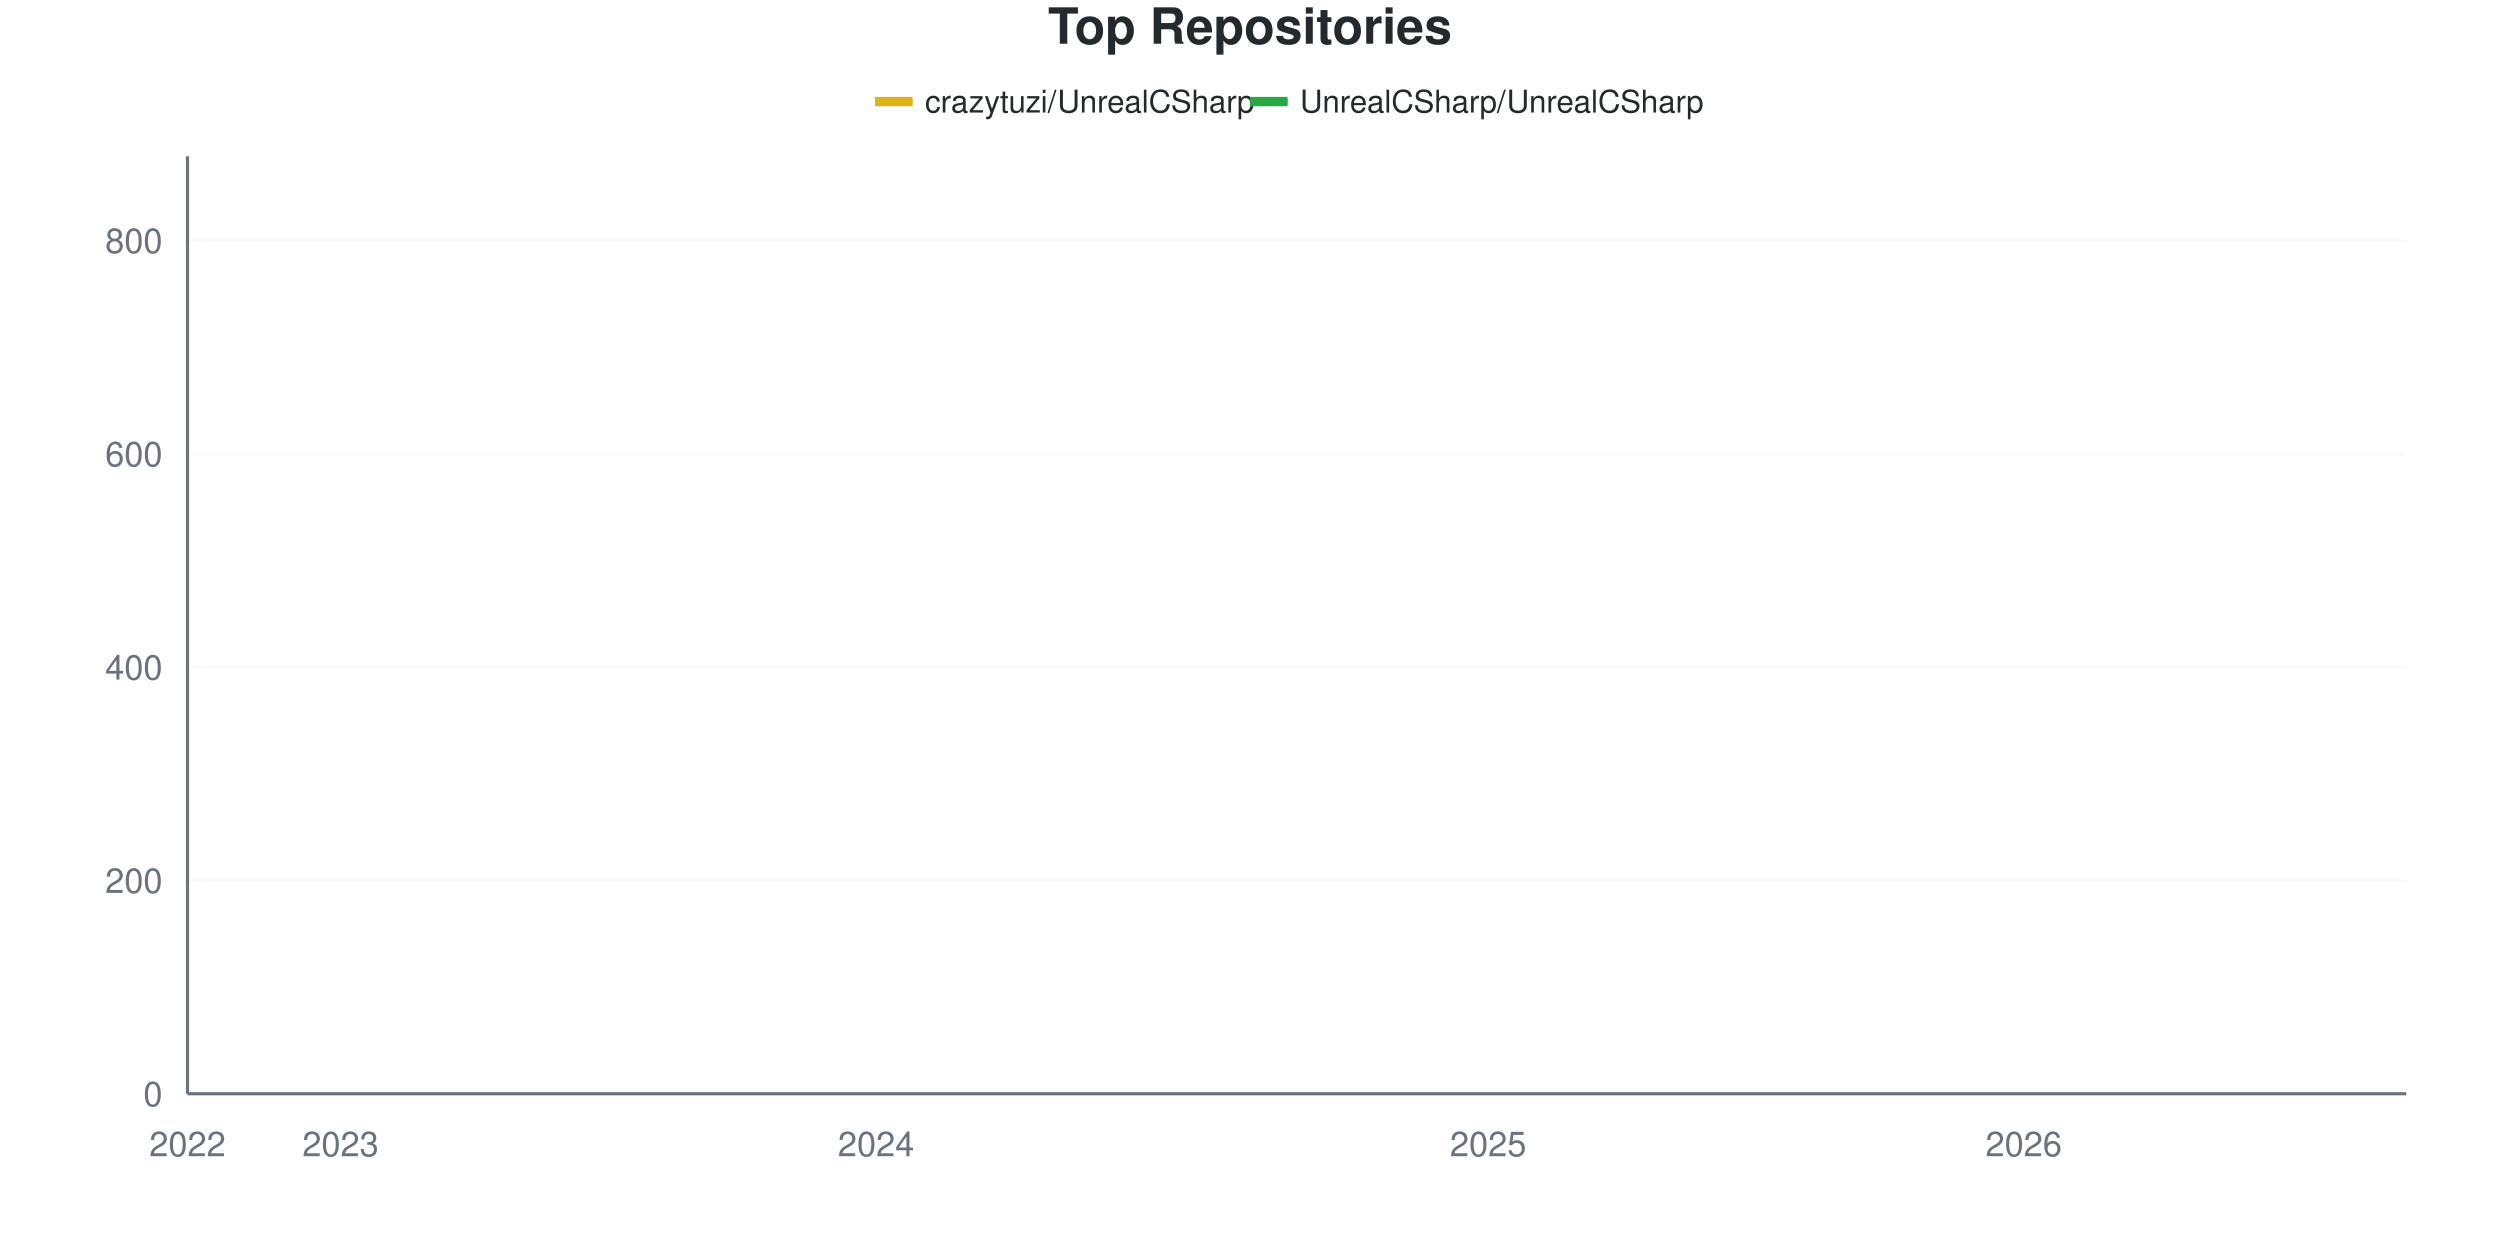
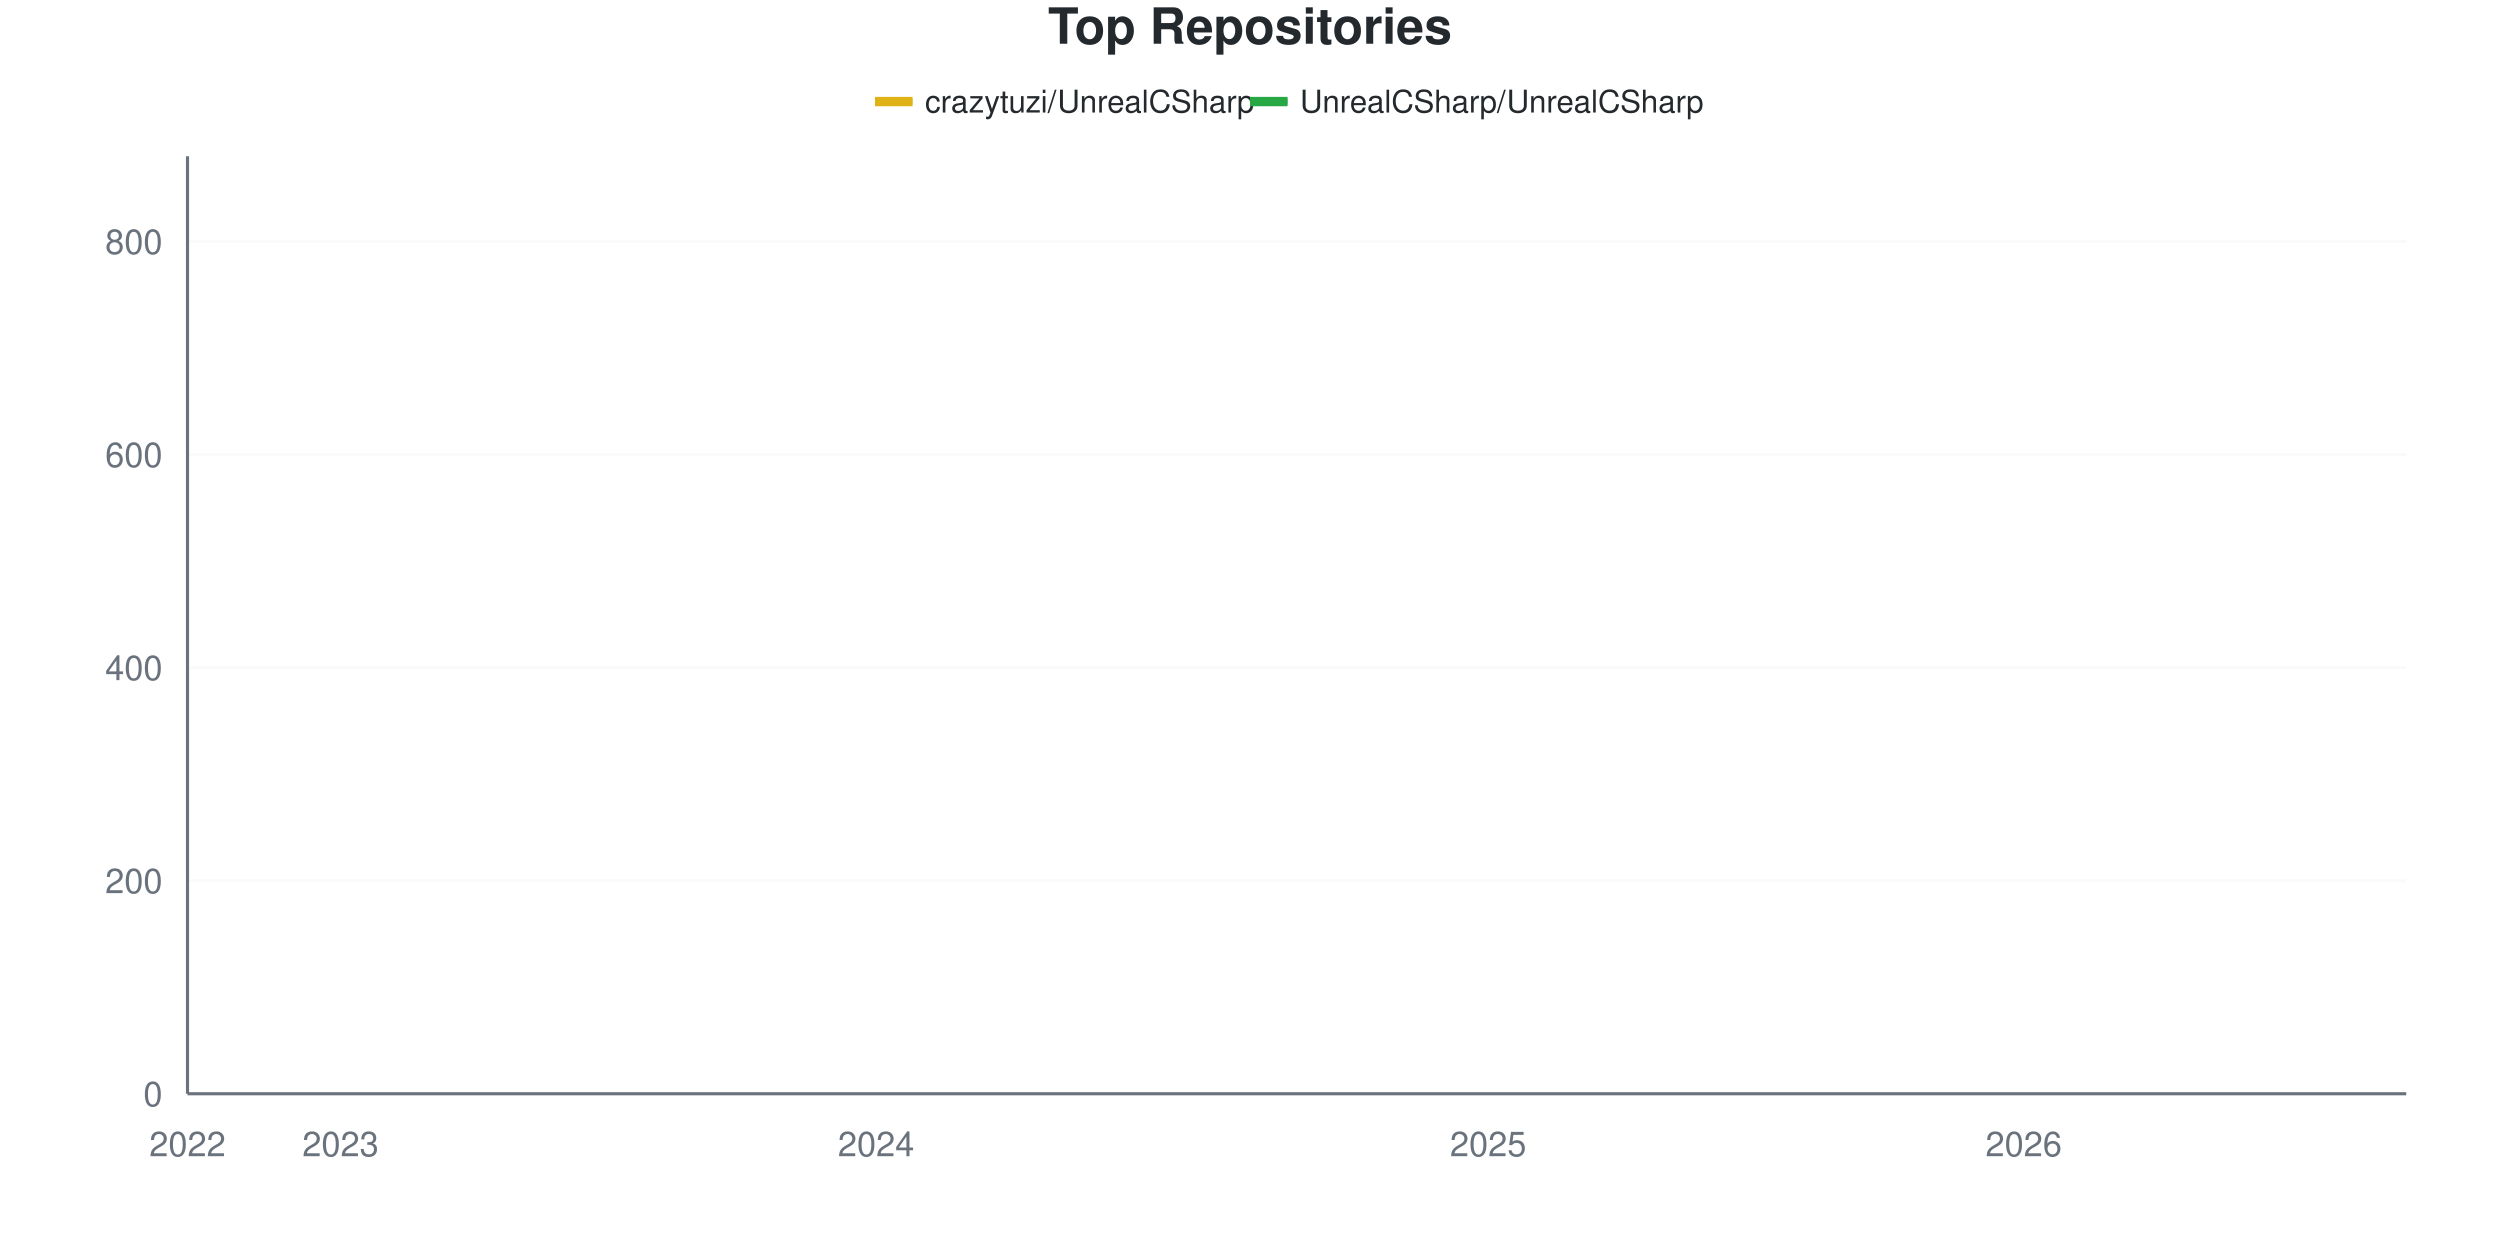
<svg xmlns="http://www.w3.org/2000/svg" viewBox="0 0 800 400" width="800" height="400">
  <style>
    @keyframes drawLine {
      to { stroke-dashoffset: 0; }
    }
    @keyframes fadeInPoint {
      from { opacity: 0; }
      to { opacity: 1; }
    }
    .data-line-0 {
      stroke-dasharray: 1186;
      stroke-dashoffset: 1186;
      animation: drawLine 2s ease-out forwards;
    }
    .data-line-1 {
      stroke-dasharray: 1066;
      stroke-dashoffset: 1066;
      animation: drawLine 2s ease-out forwards;
    }
    .data-point {
      opacity: 0;
      animation: fadeInPoint 0.5s ease-out forwards;
    }
    .chart-bg { fill: #fff; }
    .chart-text { fill: #24292e; }
    .chart-muted { fill: #6a737d; }
    .chart-grid { stroke: #eee; }
    .chart-axis { stroke: #6a737d; }
    @media (prefers-color-scheme: dark) {
      .chart-bg { fill: #0d1117; }
      .chart-text { fill: #e6edf3; }
      .chart-muted { fill: #8b949e; }
      .chart-grid { stroke: #21262d; }
      .chart-axis { stroke: #8b949e; }
    }
  </style>
  <rect width="800" height="400" class="chart-bg" />
  <text x="400" y="14" text-anchor="middle" class="chart-text" font-size="16" font-weight="bold" font-family="-apple-system, BlinkMacSystemFont, 'Segoe UI', Helvetica, Arial, sans-serif">Top Repositories</text>
  <g class="legend">
    <rect x="280" y="31" width="12" height="3" fill="#dfb317" />
    <line x1="280" y1="32.5" x2="292" y2="32.5" stroke="#dfb317" stroke-width="2" />
    <text x="296" y="36" class="chart-text" font-size="10" font-family="-apple-system, BlinkMacSystemFont, 'Segoe UI', Helvetica, Arial, sans-serif">crazytuzi/UnrealCSharp</text>
    <rect x="400" y="31" width="12" height="3" fill="#28a745" />
    <line x1="400" y1="32.5" x2="412" y2="32.5" stroke="#28a745" stroke-width="2" />
    <text x="416" y="36" class="chart-text" font-size="10" font-family="-apple-system, BlinkMacSystemFont, 'Segoe UI', Helvetica, Arial, sans-serif">UnrealCSharp/UnrealCSharp</text>
  </g>
  <g class="grid">
    <line x1="60" y1="350" x2="770" y2="350" class="chart-grid" stroke-opacity="0.3" />
    <text x="52" y="354" text-anchor="end" class="chart-muted" font-size="11" font-family="-apple-system, BlinkMacSystemFont, 'Segoe UI', Helvetica, Arial, sans-serif">0</text>
-     <line x1="60" y1="281.741" x2="770" y2="281.741" class="chart-grid" stroke-opacity="0.3" />
-     <text x="52" y="285.741" text-anchor="end" class="chart-muted" font-size="11" font-family="-apple-system, BlinkMacSystemFont, 'Segoe UI', Helvetica, Arial, sans-serif">200</text>
-     <line x1="60" y1="213.481" x2="770" y2="213.481" class="chart-grid" stroke-opacity="0.3" />
-     <text x="52" y="217.481" text-anchor="end" class="chart-muted" font-size="11" font-family="-apple-system, BlinkMacSystemFont, 'Segoe UI', Helvetica, Arial, sans-serif">400</text>
-     <line x1="60" y1="145.222" x2="770" y2="145.222" class="chart-grid" stroke-opacity="0.3" />
-     <text x="52" y="149.222" text-anchor="end" class="chart-muted" font-size="11" font-family="-apple-system, BlinkMacSystemFont, 'Segoe UI', Helvetica, Arial, sans-serif">600</text>
-     <line x1="60" y1="76.962" x2="770" y2="76.962" class="chart-grid" stroke-opacity="0.3" />
-     <text x="52" y="80.962" text-anchor="end" class="chart-muted" font-size="11" font-family="-apple-system, BlinkMacSystemFont, 'Segoe UI', Helvetica, Arial, sans-serif">800</text>
+     <line x1="60" y1="281.818" x2="770" y2="281.818" class="chart-grid" stroke-opacity="0.3" />
+     <text x="52" y="285.818" text-anchor="end" class="chart-muted" font-size="11" font-family="-apple-system, BlinkMacSystemFont, 'Segoe UI', Helvetica, Arial, sans-serif">200</text>
+     <line x1="60" y1="213.636" x2="770" y2="213.636" class="chart-grid" stroke-opacity="0.3" />
+     <text x="52" y="217.636" text-anchor="end" class="chart-muted" font-size="11" font-family="-apple-system, BlinkMacSystemFont, 'Segoe UI', Helvetica, Arial, sans-serif">400</text>
+     <line x1="60" y1="145.455" x2="770" y2="145.455" class="chart-grid" stroke-opacity="0.3" />
+     <text x="52" y="149.455" text-anchor="end" class="chart-muted" font-size="11" font-family="-apple-system, BlinkMacSystemFont, 'Segoe UI', Helvetica, Arial, sans-serif">600</text>
+     <line x1="60" y1="77.273" x2="770" y2="77.273" class="chart-grid" stroke-opacity="0.3" />
+     <text x="52" y="81.273" text-anchor="end" class="chart-muted" font-size="11" font-family="-apple-system, BlinkMacSystemFont, 'Segoe UI', Helvetica, Arial, sans-serif">800</text>
  </g>
  <g class="milestones">
    
  </g>
  <g class="x-axis">
    <text x="60" y="370" text-anchor="middle" class="chart-muted" font-size="11" font-family="-apple-system, BlinkMacSystemFont, 'Segoe UI', Helvetica, Arial, sans-serif">2022</text>
    <text x="108.966" y="370" text-anchor="middle" class="chart-muted" font-size="11" font-family="-apple-system, BlinkMacSystemFont, 'Segoe UI', Helvetica, Arial, sans-serif">2023</text>
    <text x="280.345" y="370" text-anchor="middle" class="chart-muted" font-size="11" font-family="-apple-system, BlinkMacSystemFont, 'Segoe UI', Helvetica, Arial, sans-serif">2024</text>
    <text x="476.207" y="370" text-anchor="middle" class="chart-muted" font-size="11" font-family="-apple-system, BlinkMacSystemFont, 'Segoe UI', Helvetica, Arial, sans-serif">2025</text>
    <text x="647.586" y="370" text-anchor="middle" class="chart-muted" font-size="11" font-family="-apple-system, BlinkMacSystemFont, 'Segoe UI', Helvetica, Arial, sans-serif">2026</text>
  </g>
  <line x1="60" y1="50" x2="60" y2="350" class="chart-axis" stroke-width="1" />
  <line x1="60" y1="350" x2="770" y2="350" class="chart-axis" stroke-width="1" />
-   <path d="M60,349.659 C68.161,349.431 76.322,348.976 84.483,348.976 C92.644,348.976 100.805,348.976 108.966,348.976 C117.126,348.976 125.287,348.805 133.448,347.952 C141.609,347.099 149.77,345.279 157.931,343.857 C166.092,342.435 174.253,340.557 182.414,339.42 C190.575,338.282 198.736,339.078 206.897,337.031 C215.057,334.983 223.218,329.92 231.379,327.133 C239.54,324.346 247.701,322.753 255.862,320.307 C264.023,317.861 272.184,319.738 280.345,312.457 C288.506,305.176 296.667,287.088 304.828,276.621 C312.989,266.155 321.149,256.314 329.31,249.659 C337.471,243.003 345.632,238.93 353.793,236.689 C361.954,234.449 370.115,236.208 378.276,231.229 C386.437,226.249 394.598,204.266 402.759,195.734 C410.92,187.201 419.08,184.187 427.241,180.034 C435.402,175.882 443.563,173.606 451.724,170.819 C459.885,168.032 468.046,166.894 476.207,163.311 C484.368,159.727 492.529,153.242 500.69,149.317 C508.851,145.392 517.011,143.686 525.172,139.761 C533.333,135.836 541.494,129.238 549.655,125.768 C557.816,122.298 565.977,120.819 574.138,118.942 C582.299,117.065 590.46,116.268 598.621,114.505 C606.782,112.742 614.943,110.011 623.103,108.362 C631.264,106.712 639.425,106.2 647.586,104.608 C655.747,103.015 663.908,100.569 672.069,98.805 C680.23,97.042 688.391,95.336 696.552,94.027 C704.713,92.719 712.874,92.435 721.034,90.956 C729.195,89.477 737.356,87.429 745.517,85.154 C753.678,82.878 761.839,79.92 770,77.304" fill="none" stroke="#dfb317" stroke-width="2.5" class="data-line-0" />
-   <path d="M60,350 C68.161,350 76.322,350 84.483,350 C92.644,350 100.805,350 108.966,350 C117.126,350 125.287,350 133.448,350 C141.609,350 149.77,350 157.931,350 C166.092,350 174.253,350 182.414,350 C190.575,350 198.736,350 206.897,350 C215.057,350 223.218,350 231.379,350 C239.54,350 247.701,350 255.862,350 C264.023,350 272.184,350 280.345,350 C288.506,350 296.667,350 304.828,350 C312.989,350 321.149,349.659 329.31,349.659 C337.471,349.659 345.632,349.659 353.793,349.659 C361.954,349.659 370.115,349.659 378.276,349.659 C386.437,349.659 394.598,349.659 402.759,349.659 C410.92,349.659 419.08,349.659 427.241,349.659 C435.402,349.659 443.563,349.659 451.724,349.659 C459.885,349.659 468.046,349.659 476.207,349.659 C484.368,349.659 492.529,349.659 500.69,349.659 C508.851,349.659 517.011,349.659 525.172,349.659 C533.333,349.659 541.494,349.317 549.655,349.317 C557.816,349.317 565.977,349.317 574.138,349.317 C582.299,349.317 590.46,349.317 598.621,349.317 C606.782,349.317 614.943,349.317 623.103,349.317 C631.264,349.317 639.425,349.317 647.586,349.317 C655.747,349.317 663.908,349.317 672.069,349.317 C680.23,349.317 688.391,349.317 696.552,349.317 C704.713,349.317 712.874,349.317 721.034,349.317 C729.195,349.317 737.356,349.317 745.517,349.317 C753.678,349.317 761.839,349.317 770,349.317" fill="none" stroke="#28a745" stroke-width="2.5" class="data-line-1" />
+   <path d="M60,349.659 C68.161,349.432 76.322,348.977 84.483,348.977 C92.644,348.977 100.805,348.977 108.966,348.977 C117.126,348.977 125.287,348.807 133.448,347.955 C141.609,347.102 149.77,345.284 157.931,343.864 C166.092,342.443 174.253,340.568 182.414,339.432 C190.575,338.295 198.736,339.091 206.897,337.045 C215.057,335 223.218,329.943 231.379,327.159 C239.54,324.375 247.701,322.784 255.862,320.341 C264.023,317.898 272.184,319.83 280.345,312.5 C288.506,305.17 296.667,286.818 304.828,276.364 C312.989,265.909 321.149,256.364 329.31,249.773 C337.471,243.182 345.632,239.057 353.793,236.818 C361.954,234.58 370.115,236.338 378.276,231.364 C386.437,226.39 394.598,204.432 402.759,195.909 C410.92,187.386 419.08,184.375 427.241,180.227 C435.402,176.08 443.563,173.807 451.724,171.023 C459.885,168.239 468.046,167.102 476.207,163.523 C484.368,159.943 492.529,153.466 500.69,149.545 C508.851,145.625 517.011,143.977 525.172,140 C533.333,136.023 541.494,129.148 549.655,125.682 C557.816,122.216 565.977,121.023 574.138,119.205 C582.299,117.386 590.46,116.534 598.621,114.773 C606.782,113.011 614.943,110.341 623.103,108.636 C631.264,106.932 639.425,106.136 647.586,104.545 C655.747,102.955 663.908,100.795 672.069,99.091 C680.23,97.386 688.391,95.682 696.552,94.318 C704.713,92.955 712.874,92.386 721.034,90.909 C729.195,89.432 737.356,87.727 745.517,85.455 C753.678,83.182 761.839,80 770,77.273" fill="none" stroke="#dfb317" stroke-width="2.5" class="data-line-0" />
+   <path d="M60,350 C68.161,350 76.322,350 84.483,350 C92.644,350 100.805,350 108.966,350 C117.126,350 125.287,350 133.448,350 C141.609,350 149.77,350 157.931,350 C166.092,350 174.253,350 182.414,350 C190.575,350 198.736,350 206.897,350 C215.057,350 223.218,350 231.379,350 C239.54,350 247.701,350 255.862,350 C264.023,350 272.184,350 280.345,350 C288.506,350 296.667,350 304.828,350 C312.989,350 321.149,349.659 329.31,349.659 C337.471,349.659 345.632,349.659 353.793,349.659 C361.954,349.659 370.115,349.659 378.276,349.659 C386.437,349.659 394.598,349.659 402.759,349.659 C410.92,349.659 419.08,349.659 427.241,349.659 C435.402,349.659 443.563,349.659 451.724,349.659 C459.885,349.659 468.046,349.659 476.207,349.659 C484.368,349.659 492.529,349.659 500.69,349.659 C508.851,349.659 517.011,349.659 525.172,349.659 C533.333,349.659 541.494,349.318 549.655,349.318 C557.816,349.318 565.977,349.318 574.138,349.318 C582.299,349.318 590.46,349.318 598.621,349.318 C606.782,349.318 614.943,349.318 623.103,349.318 C631.264,349.318 639.425,349.318 647.586,349.318 C655.747,349.318 663.908,349.318 672.069,349.318 C680.23,349.318 688.391,349.318 696.552,349.318 C704.713,349.318 712.874,349.318 721.034,349.318 C729.195,349.318 737.356,349.318 745.517,349.318 C753.678,349.318 761.839,349.318 770,349.318" fill="none" stroke="#28a745" stroke-width="2.5" class="data-line-1" />
  <g class="points">
    <circle cx="60" cy="349.659" r="4" fill="#dfb317" class="data-point" style="animation-delay: 1.50s" />
-     <circle cx="84.483" cy="348.976" r="4" fill="#dfb317" class="data-point" style="animation-delay: 1.55s" />
-     <circle cx="108.966" cy="348.976" r="4" fill="#dfb317" class="data-point" style="animation-delay: 1.60s" />
-     <circle cx="133.448" cy="347.952" r="4" fill="#dfb317" class="data-point" style="animation-delay: 1.65s" />
-     <circle cx="157.931" cy="343.857" r="4" fill="#dfb317" class="data-point" style="animation-delay: 1.70s" />
-     <circle cx="182.414" cy="339.42" r="4" fill="#dfb317" class="data-point" style="animation-delay: 1.75s" />
-     <circle cx="206.897" cy="337.031" r="4" fill="#dfb317" class="data-point" style="animation-delay: 1.80s" />
-     <circle cx="231.379" cy="327.133" r="4" fill="#dfb317" class="data-point" style="animation-delay: 1.85s" />
-     <circle cx="255.862" cy="320.307" r="4" fill="#dfb317" class="data-point" style="animation-delay: 1.90s" />
-     <circle cx="280.345" cy="312.457" r="4" fill="#dfb317" class="data-point" style="animation-delay: 1.95s" />
-     <circle cx="304.828" cy="276.621" r="4" fill="#dfb317" class="data-point" style="animation-delay: 2.00s" />
-     <circle cx="329.31" cy="249.659" r="4" fill="#dfb317" class="data-point" style="animation-delay: 2.05s" />
-     <circle cx="353.793" cy="236.689" r="4" fill="#dfb317" class="data-point" style="animation-delay: 2.10s" />
-     <circle cx="378.276" cy="231.229" r="4" fill="#dfb317" class="data-point" style="animation-delay: 2.15s" />
-     <circle cx="402.759" cy="195.734" r="4" fill="#dfb317" class="data-point" style="animation-delay: 2.20s" />
-     <circle cx="427.241" cy="180.034" r="4" fill="#dfb317" class="data-point" style="animation-delay: 2.25s" />
-     <circle cx="451.724" cy="170.819" r="4" fill="#dfb317" class="data-point" style="animation-delay: 2.30s" />
-     <circle cx="476.207" cy="163.311" r="4" fill="#dfb317" class="data-point" style="animation-delay: 2.35s" />
-     <circle cx="500.69" cy="149.317" r="4" fill="#dfb317" class="data-point" style="animation-delay: 2.40s" />
-     <circle cx="525.172" cy="139.761" r="4" fill="#dfb317" class="data-point" style="animation-delay: 2.45s" />
-     <circle cx="549.655" cy="125.768" r="4" fill="#dfb317" class="data-point" style="animation-delay: 2.50s" />
-     <circle cx="574.138" cy="118.942" r="4" fill="#dfb317" class="data-point" style="animation-delay: 2.55s" />
-     <circle cx="598.621" cy="114.505" r="4" fill="#dfb317" class="data-point" style="animation-delay: 2.60s" />
-     <circle cx="623.103" cy="108.362" r="4" fill="#dfb317" class="data-point" style="animation-delay: 2.65s" />
-     <circle cx="647.586" cy="104.608" r="4" fill="#dfb317" class="data-point" style="animation-delay: 2.70s" />
-     <circle cx="672.069" cy="98.805" r="4" fill="#dfb317" class="data-point" style="animation-delay: 2.75s" />
-     <circle cx="696.552" cy="94.027" r="4" fill="#dfb317" class="data-point" style="animation-delay: 2.80s" />
-     <circle cx="721.034" cy="90.956" r="4" fill="#dfb317" class="data-point" style="animation-delay: 2.85s" />
-     <circle cx="745.517" cy="85.154" r="4" fill="#dfb317" class="data-point" style="animation-delay: 2.90s" />
-     <circle cx="770" cy="77.304" r="4" fill="#dfb317" class="data-point" style="animation-delay: 2.95s" />
+     <circle cx="84.483" cy="348.977" r="4" fill="#dfb317" class="data-point" style="animation-delay: 1.55s" />
+     <circle cx="108.966" cy="348.977" r="4" fill="#dfb317" class="data-point" style="animation-delay: 1.60s" />
+     <circle cx="133.448" cy="347.955" r="4" fill="#dfb317" class="data-point" style="animation-delay: 1.65s" />
+     <circle cx="157.931" cy="343.864" r="4" fill="#dfb317" class="data-point" style="animation-delay: 1.70s" />
+     <circle cx="182.414" cy="339.432" r="4" fill="#dfb317" class="data-point" style="animation-delay: 1.75s" />
+     <circle cx="206.897" cy="337.045" r="4" fill="#dfb317" class="data-point" style="animation-delay: 1.80s" />
+     <circle cx="231.379" cy="327.159" r="4" fill="#dfb317" class="data-point" style="animation-delay: 1.85s" />
+     <circle cx="255.862" cy="320.341" r="4" fill="#dfb317" class="data-point" style="animation-delay: 1.90s" />
+     <circle cx="280.345" cy="312.5" r="4" fill="#dfb317" class="data-point" style="animation-delay: 1.95s" />
+     <circle cx="304.828" cy="276.364" r="4" fill="#dfb317" class="data-point" style="animation-delay: 2.00s" />
+     <circle cx="329.31" cy="249.773" r="4" fill="#dfb317" class="data-point" style="animation-delay: 2.05s" />
+     <circle cx="353.793" cy="236.818" r="4" fill="#dfb317" class="data-point" style="animation-delay: 2.10s" />
+     <circle cx="378.276" cy="231.364" r="4" fill="#dfb317" class="data-point" style="animation-delay: 2.15s" />
+     <circle cx="402.759" cy="195.909" r="4" fill="#dfb317" class="data-point" style="animation-delay: 2.20s" />
+     <circle cx="427.241" cy="180.227" r="4" fill="#dfb317" class="data-point" style="animation-delay: 2.25s" />
+     <circle cx="451.724" cy="171.023" r="4" fill="#dfb317" class="data-point" style="animation-delay: 2.30s" />
+     <circle cx="476.207" cy="163.523" r="4" fill="#dfb317" class="data-point" style="animation-delay: 2.35s" />
+     <circle cx="500.69" cy="149.545" r="4" fill="#dfb317" class="data-point" style="animation-delay: 2.40s" />
+     <circle cx="525.172" cy="140" r="4" fill="#dfb317" class="data-point" style="animation-delay: 2.45s" />
+     <circle cx="549.655" cy="125.682" r="4" fill="#dfb317" class="data-point" style="animation-delay: 2.50s" />
+     <circle cx="574.138" cy="119.205" r="4" fill="#dfb317" class="data-point" style="animation-delay: 2.55s" />
+     <circle cx="598.621" cy="114.773" r="4" fill="#dfb317" class="data-point" style="animation-delay: 2.60s" />
+     <circle cx="623.103" cy="108.636" r="4" fill="#dfb317" class="data-point" style="animation-delay: 2.65s" />
+     <circle cx="647.586" cy="104.545" r="4" fill="#dfb317" class="data-point" style="animation-delay: 2.70s" />
+     <circle cx="672.069" cy="99.091" r="4" fill="#dfb317" class="data-point" style="animation-delay: 2.75s" />
+     <circle cx="696.552" cy="94.318" r="4" fill="#dfb317" class="data-point" style="animation-delay: 2.80s" />
+     <circle cx="721.034" cy="90.909" r="4" fill="#dfb317" class="data-point" style="animation-delay: 2.85s" />
+     <circle cx="745.517" cy="85.455" r="4" fill="#dfb317" class="data-point" style="animation-delay: 2.90s" />
+     <circle cx="770" cy="77.273" r="4" fill="#dfb317" class="data-point" style="animation-delay: 2.95s" />
    <circle cx="60" cy="350" r="4" fill="#28a745" class="data-point" style="animation-delay: 1.50s" />
    <circle cx="84.483" cy="350" r="4" fill="#28a745" class="data-point" style="animation-delay: 1.55s" />
    <circle cx="108.966" cy="350" r="4" fill="#28a745" class="data-point" style="animation-delay: 1.60s" />
    <circle cx="133.448" cy="350" r="4" fill="#28a745" class="data-point" style="animation-delay: 1.65s" />
    <circle cx="157.931" cy="350" r="4" fill="#28a745" class="data-point" style="animation-delay: 1.70s" />
    <circle cx="182.414" cy="350" r="4" fill="#28a745" class="data-point" style="animation-delay: 1.75s" />
    <circle cx="206.897" cy="350" r="4" fill="#28a745" class="data-point" style="animation-delay: 1.80s" />
    <circle cx="231.379" cy="350" r="4" fill="#28a745" class="data-point" style="animation-delay: 1.85s" />
    <circle cx="255.862" cy="350" r="4" fill="#28a745" class="data-point" style="animation-delay: 1.90s" />
    <circle cx="280.345" cy="350" r="4" fill="#28a745" class="data-point" style="animation-delay: 1.95s" />
    <circle cx="304.828" cy="350" r="4" fill="#28a745" class="data-point" style="animation-delay: 2.00s" />
    <circle cx="329.31" cy="349.659" r="4" fill="#28a745" class="data-point" style="animation-delay: 2.05s" />
    <circle cx="353.793" cy="349.659" r="4" fill="#28a745" class="data-point" style="animation-delay: 2.10s" />
    <circle cx="378.276" cy="349.659" r="4" fill="#28a745" class="data-point" style="animation-delay: 2.15s" />
    <circle cx="402.759" cy="349.659" r="4" fill="#28a745" class="data-point" style="animation-delay: 2.20s" />
    <circle cx="427.241" cy="349.659" r="4" fill="#28a745" class="data-point" style="animation-delay: 2.25s" />
    <circle cx="451.724" cy="349.659" r="4" fill="#28a745" class="data-point" style="animation-delay: 2.30s" />
    <circle cx="476.207" cy="349.659" r="4" fill="#28a745" class="data-point" style="animation-delay: 2.35s" />
    <circle cx="500.69" cy="349.659" r="4" fill="#28a745" class="data-point" style="animation-delay: 2.40s" />
    <circle cx="525.172" cy="349.659" r="4" fill="#28a745" class="data-point" style="animation-delay: 2.45s" />
-     <circle cx="549.655" cy="349.317" r="4" fill="#28a745" class="data-point" style="animation-delay: 2.50s" />
-     <circle cx="574.138" cy="349.317" r="4" fill="#28a745" class="data-point" style="animation-delay: 2.55s" />
-     <circle cx="598.621" cy="349.317" r="4" fill="#28a745" class="data-point" style="animation-delay: 2.60s" />
-     <circle cx="623.103" cy="349.317" r="4" fill="#28a745" class="data-point" style="animation-delay: 2.65s" />
-     <circle cx="647.586" cy="349.317" r="4" fill="#28a745" class="data-point" style="animation-delay: 2.70s" />
-     <circle cx="672.069" cy="349.317" r="4" fill="#28a745" class="data-point" style="animation-delay: 2.75s" />
-     <circle cx="696.552" cy="349.317" r="4" fill="#28a745" class="data-point" style="animation-delay: 2.80s" />
-     <circle cx="721.034" cy="349.317" r="4" fill="#28a745" class="data-point" style="animation-delay: 2.85s" />
-     <circle cx="745.517" cy="349.317" r="4" fill="#28a745" class="data-point" style="animation-delay: 2.90s" />
-     <circle cx="770" cy="349.317" r="4" fill="#28a745" class="data-point" style="animation-delay: 2.95s" />
+     <circle cx="549.655" cy="349.318" r="4" fill="#28a745" class="data-point" style="animation-delay: 2.50s" />
+     <circle cx="574.138" cy="349.318" r="4" fill="#28a745" class="data-point" style="animation-delay: 2.55s" />
+     <circle cx="598.621" cy="349.318" r="4" fill="#28a745" class="data-point" style="animation-delay: 2.60s" />
+     <circle cx="623.103" cy="349.318" r="4" fill="#28a745" class="data-point" style="animation-delay: 2.65s" />
+     <circle cx="647.586" cy="349.318" r="4" fill="#28a745" class="data-point" style="animation-delay: 2.70s" />
+     <circle cx="672.069" cy="349.318" r="4" fill="#28a745" class="data-point" style="animation-delay: 2.75s" />
+     <circle cx="696.552" cy="349.318" r="4" fill="#28a745" class="data-point" style="animation-delay: 2.80s" />
+     <circle cx="721.034" cy="349.318" r="4" fill="#28a745" class="data-point" style="animation-delay: 2.85s" />
+     <circle cx="745.517" cy="349.318" r="4" fill="#28a745" class="data-point" style="animation-delay: 2.90s" />
+     <circle cx="770" cy="349.318" r="4" fill="#28a745" class="data-point" style="animation-delay: 2.95s" />
  </g>
</svg>
